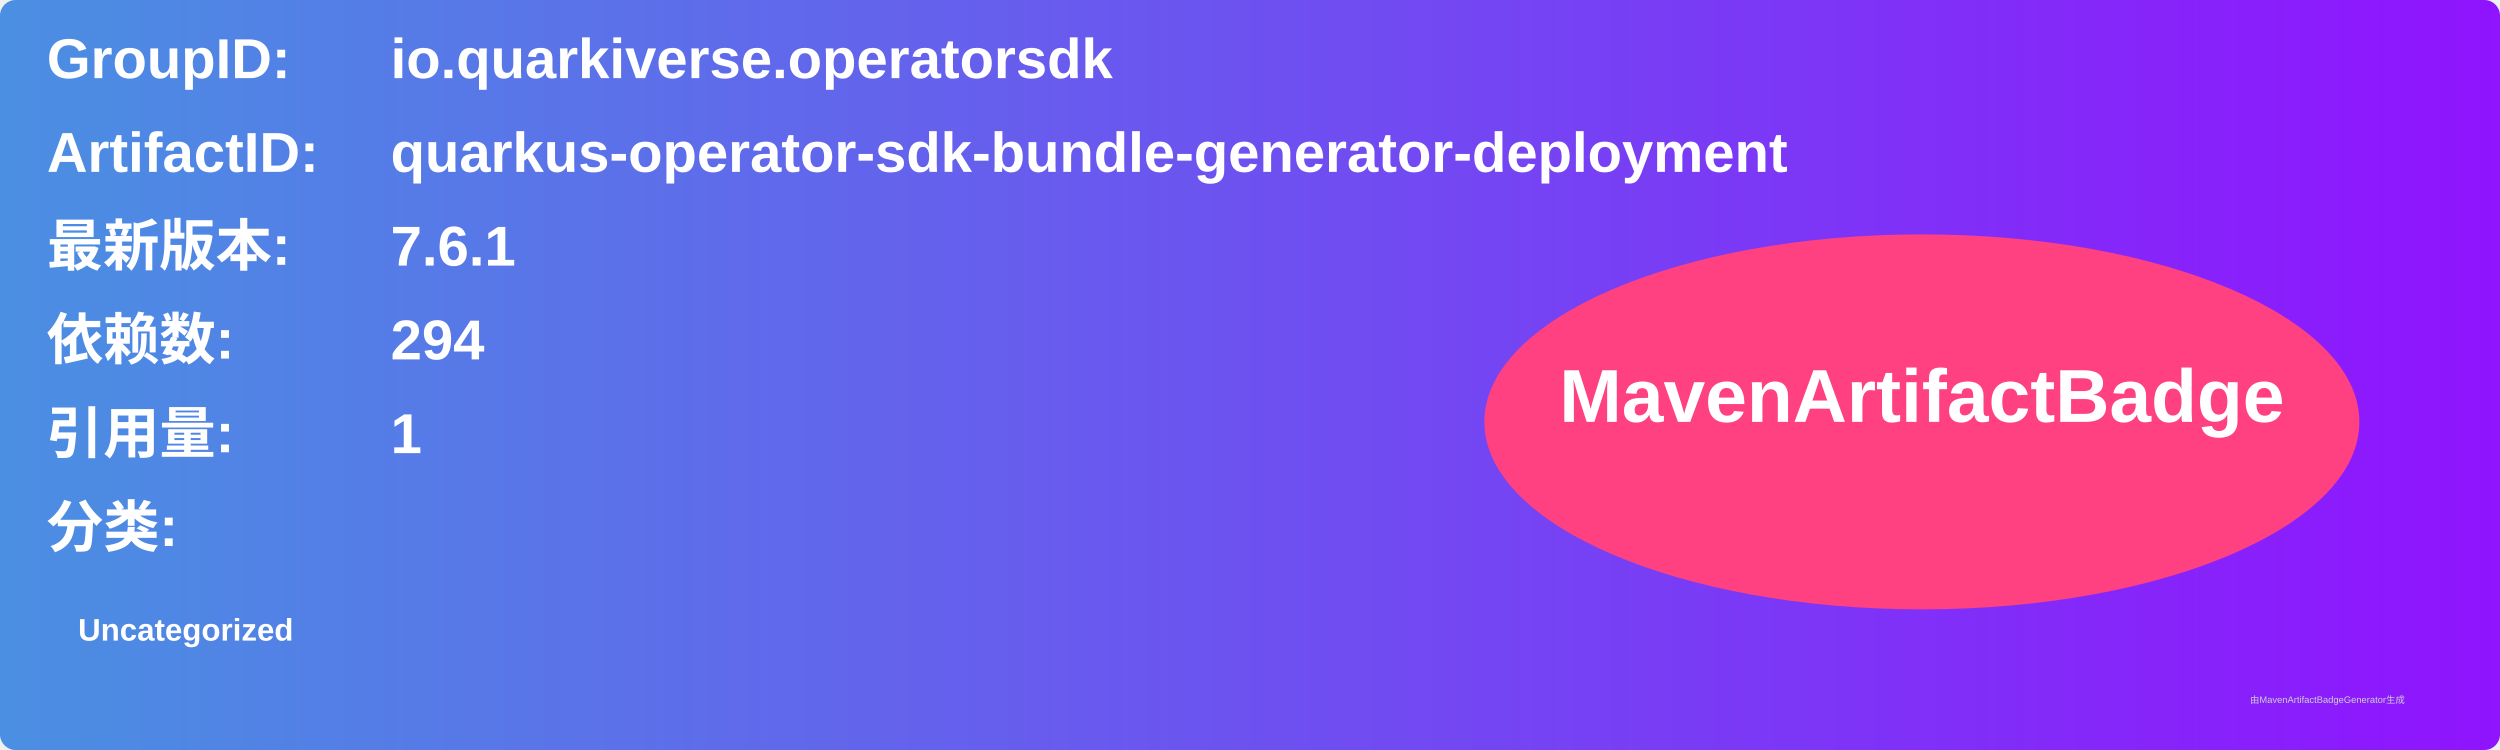
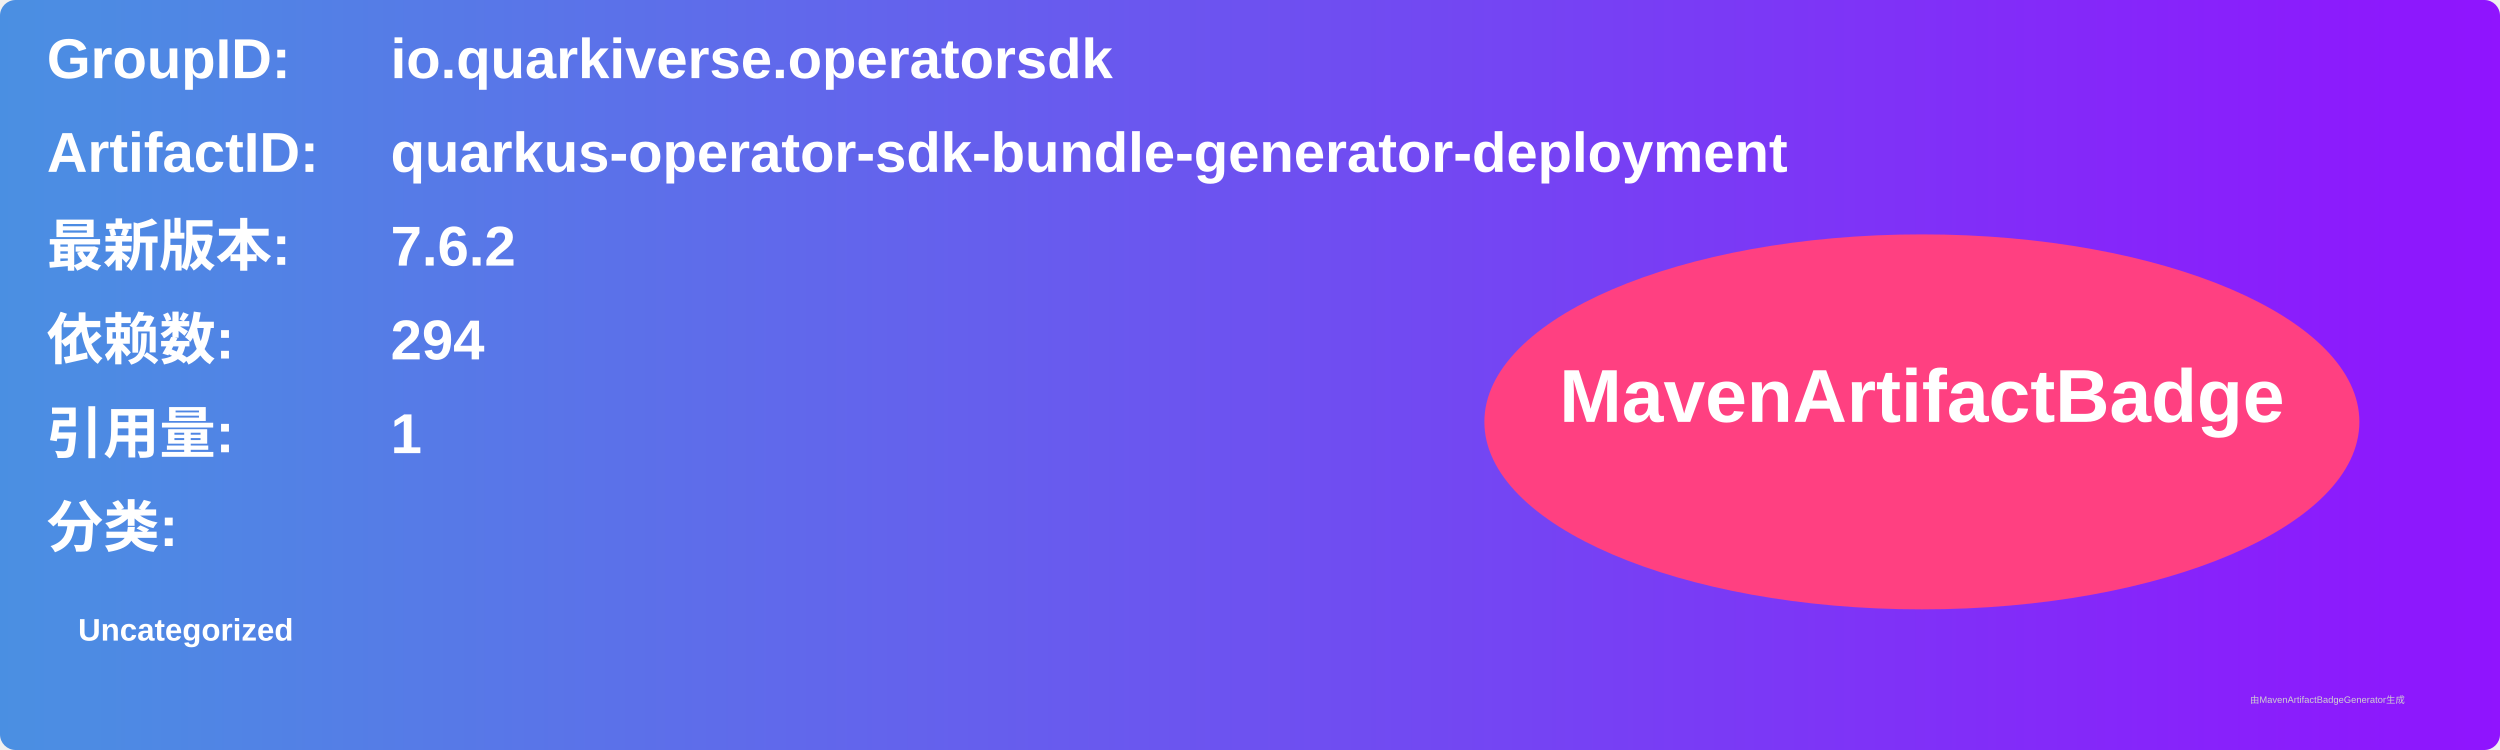
<svg xmlns="http://www.w3.org/2000/svg" width="800" height="240" viewBox="0 0 800 240">
  <linearGradient id="grad" x1="0%" y1="0%" x2="100%" y2="0%">
    <stop offset="0%" stop-color="#4a90e2" />
    <stop offset="100%" stop-color="#9013fe" />
  </linearGradient>
  <rect width="100%" height="100%" rx="5" ry="5" fill="url(#grad)" />
  <g transform="translate(15, 15)">
    <text x="0" y="10" font-family="Arial" font-size="18" fill="white" font-weight="bold" width="260">GroupID:</text>
    <text x="110" y="10" font-family="Arial" font-size="18" fill="white" font-weight="bold" width="460">io.quarkiverse.operatorsdk</text>
    <text x="0" y="40" font-family="Arial" font-size="18" fill="white" font-weight="bold" width="260">ArtifactID:</text>
    <text x="110" y="40" font-family="Arial" font-size="18" fill="white" font-weight="bold" width="460">quarkus-operator-sdk-bundle-generator-deployment</text>
    <text x="0" y="70" font-family="Arial" font-size="18" fill="white" font-weight="bold">最新版本:</text>
    <text x="110" y="70" font-family="Arial" font-size="18" fill="white" font-weight="bold">
-       <tspan font-weight="bold">7.6.1</tspan>
+       <tspan font-weight="bold">7.6.2</tspan>
    </text>
    <text x="0" y="100" font-family="Arial" font-size="18" fill="white" font-weight="bold">依赖数: </text>
    <text x="110" y="100" font-family="Arial" font-size="18" fill="white">
      <tspan font-weight="bold">294</tspan>
    </text>
    <text x="0" y="130" font-family="Arial" font-size="18" fill="white" font-weight="bold">引用量: </text>
    <text x="110" y="130" font-family="Arial" font-size="18" fill="white">
      <tspan font-weight="bold">1</tspan>
    </text>
    <text x="0" y="160" font-family="Arial" font-size="18" fill="white" font-weight="bold">分类:</text>
    <text x="10" y="190" font-family="Arial" font-size="10" fill="white">
      <tspan font-weight="bold">Uncategorized</tspan>
    </text>
    <ellipse cx="600" cy="120" rx="140" ry="60" fill="#ff4081" />
    <text x="600" y="120" text-anchor="middle" font-family="Arial" font-size="24" fill="white" font-weight="bold">MavenArtifactBadge</text>
  </g>
  <text x="720" y="225" font-family="Arial" font-size="3" fill="#d0d0d0">由MavenArtifactBadgeGenerator生成</text>
</svg>
